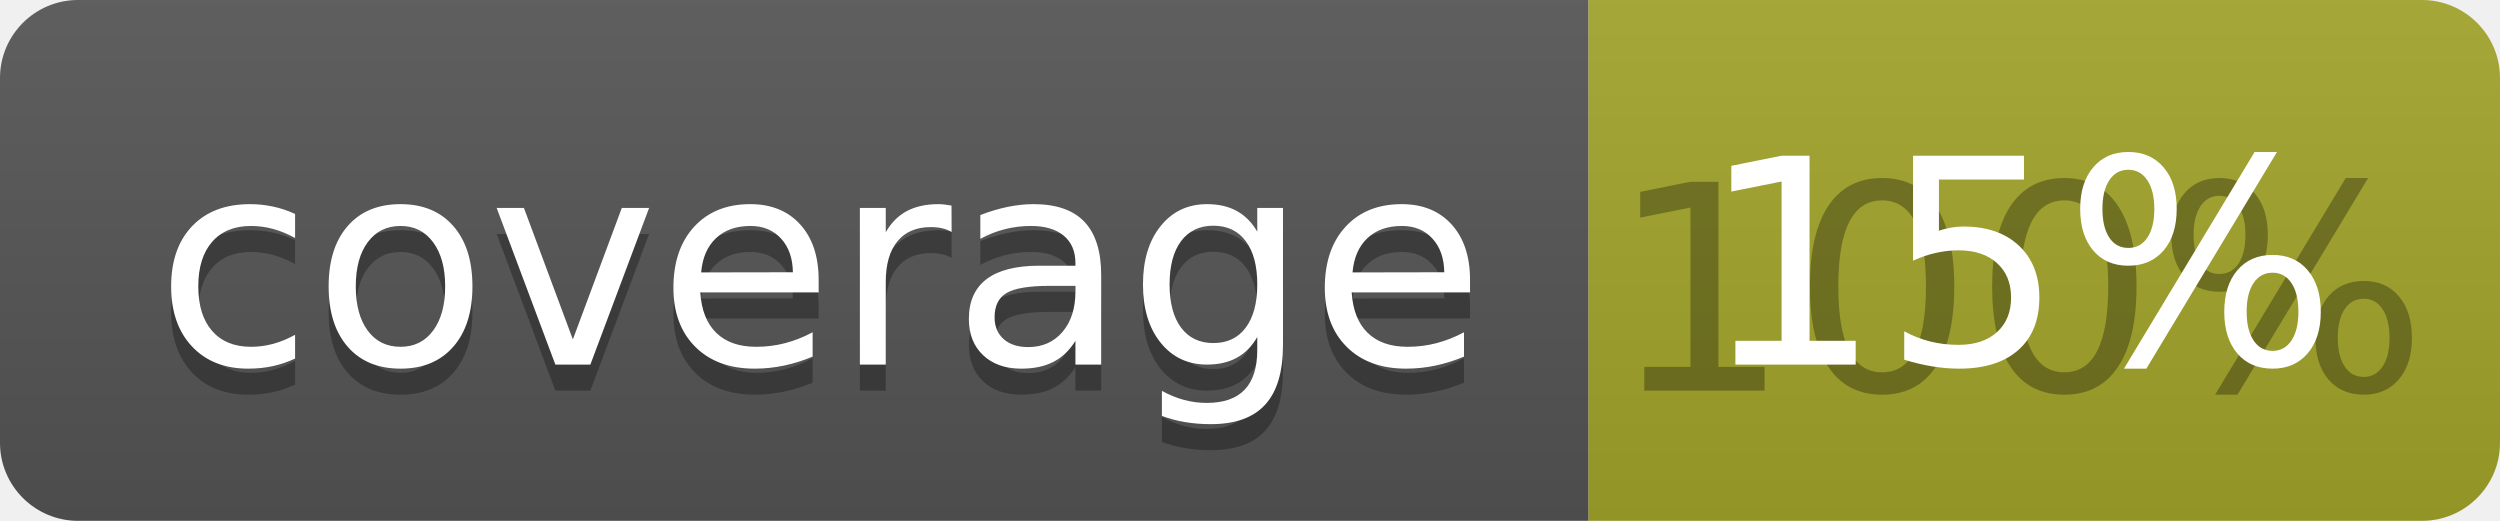
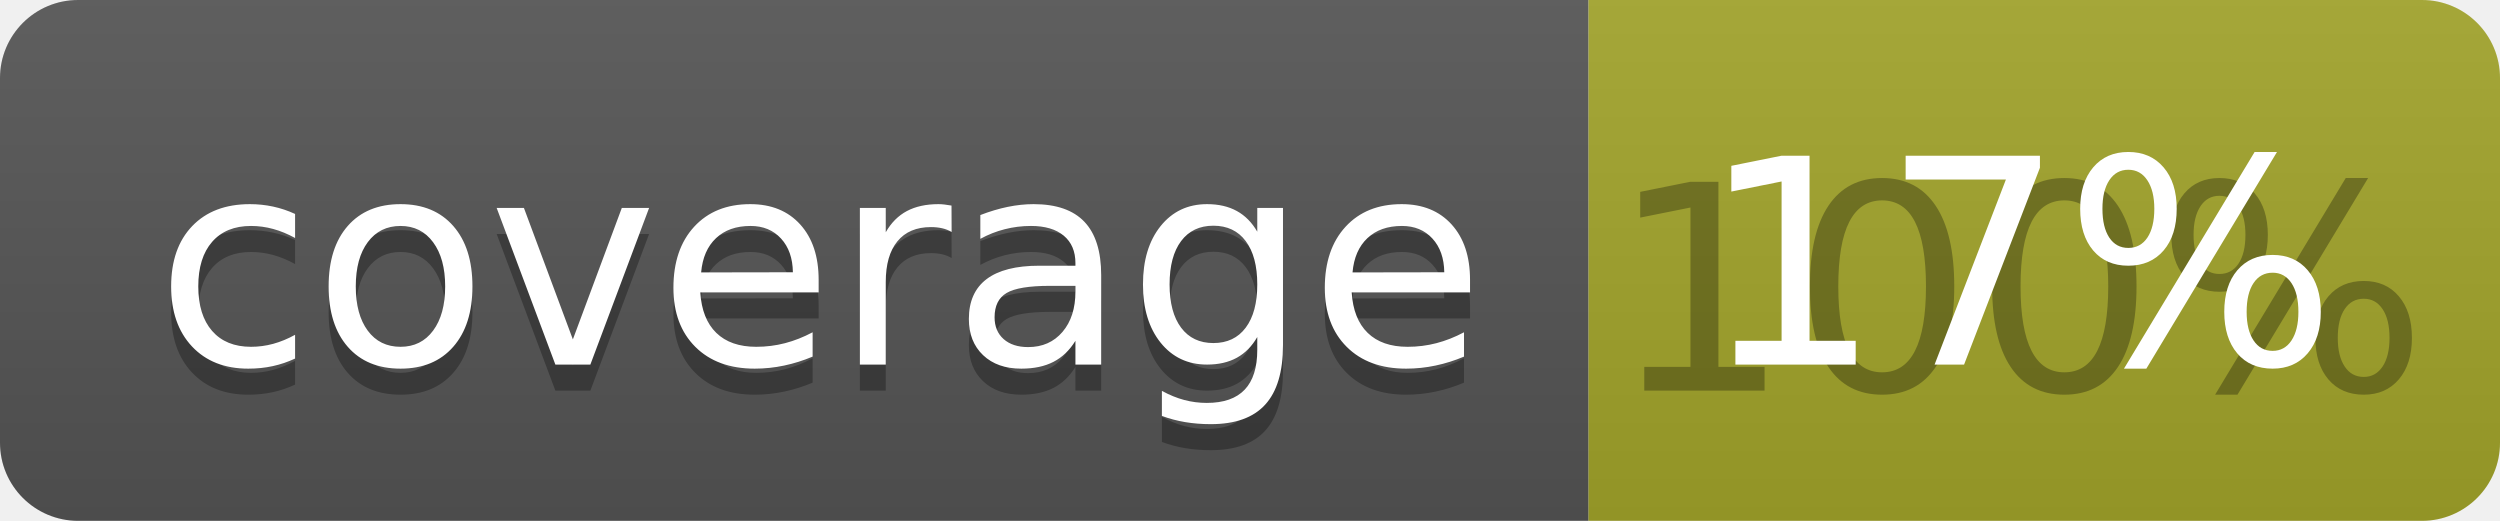
<svg xmlns="http://www.w3.org/2000/svg" width="96" height="20">
  <linearGradient id="b" x2="0" y2="100%">
    <stop offset="0" stop-color="#bbb" stop-opacity=".1" />
    <stop offset="1" stop-opacity=".1" />
  </linearGradient>
  <clipPath id="a">
    <rect width="96" height="20" rx="3" fill="#fff" />
  </clipPath>
  <g clip-path="url(#a)">
    <path fill="#555" d="M0 0h61v20H0z" />
    <path fill="#A3A52A" d="M61 0h35v20H61z" />
    <path fill="url(#b)" d="M0 0h96v20H0z" />
  </g>
  <g fill="#fff" text-anchor="middle" font-family="DejaVu Sans,Verdana,Geneva,sans-serif" font-size="110">
    <text x="315" y="150" fill="#010101" fill-opacity=".3" transform="scale(.1)" textLength="510">coverage</text>
    <text x="315" y="140" transform="scale(.1)" textLength="510">coverage</text>
    <text x="775" y="150" fill="#010101" fill-opacity=".3" transform="scale(.1)" textLength="250">100%</text>
-     <text x="775" y="140" transform="scale(.1)" textLength="250">15%</text>
+     <text x="775" y="140" transform="scale(.1)" textLength="250">17%</text>
  </g>
</svg>
